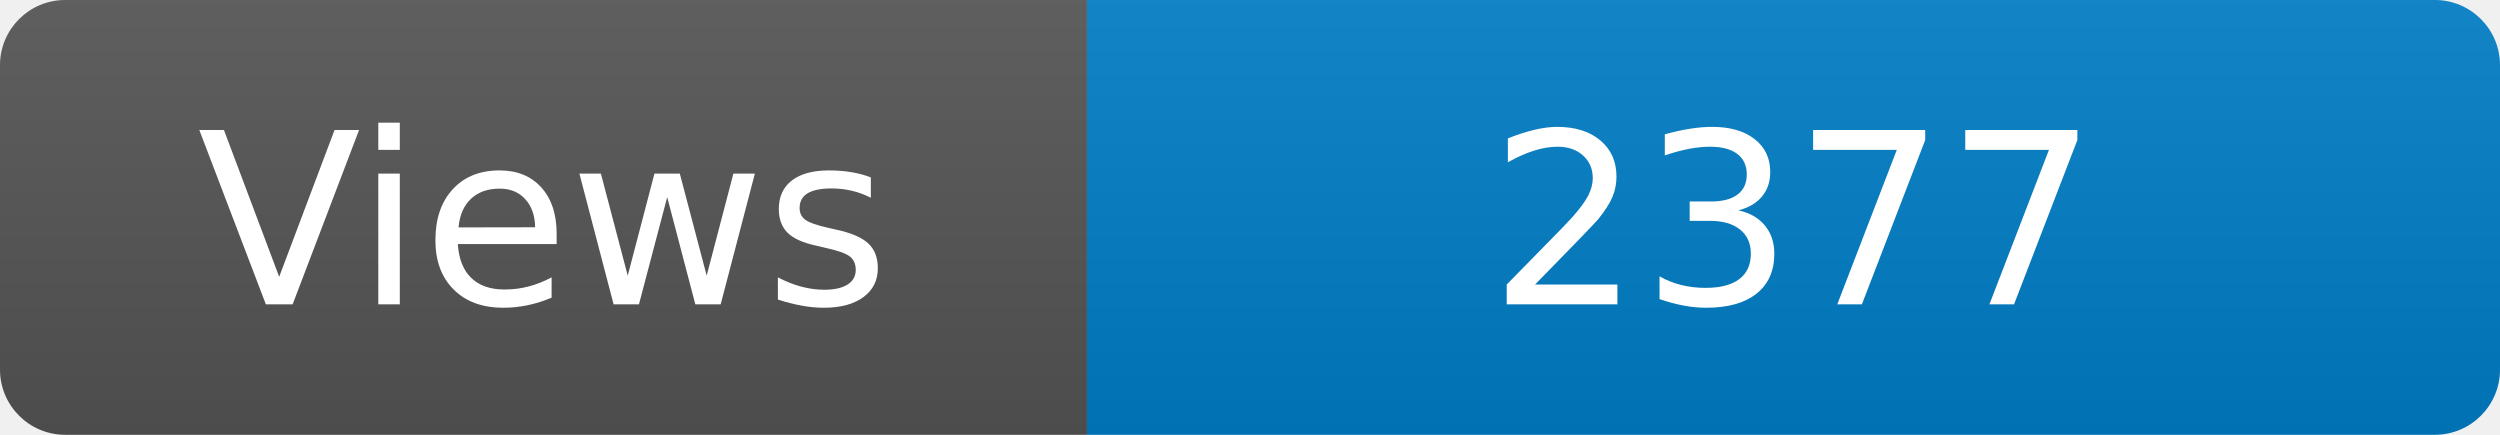
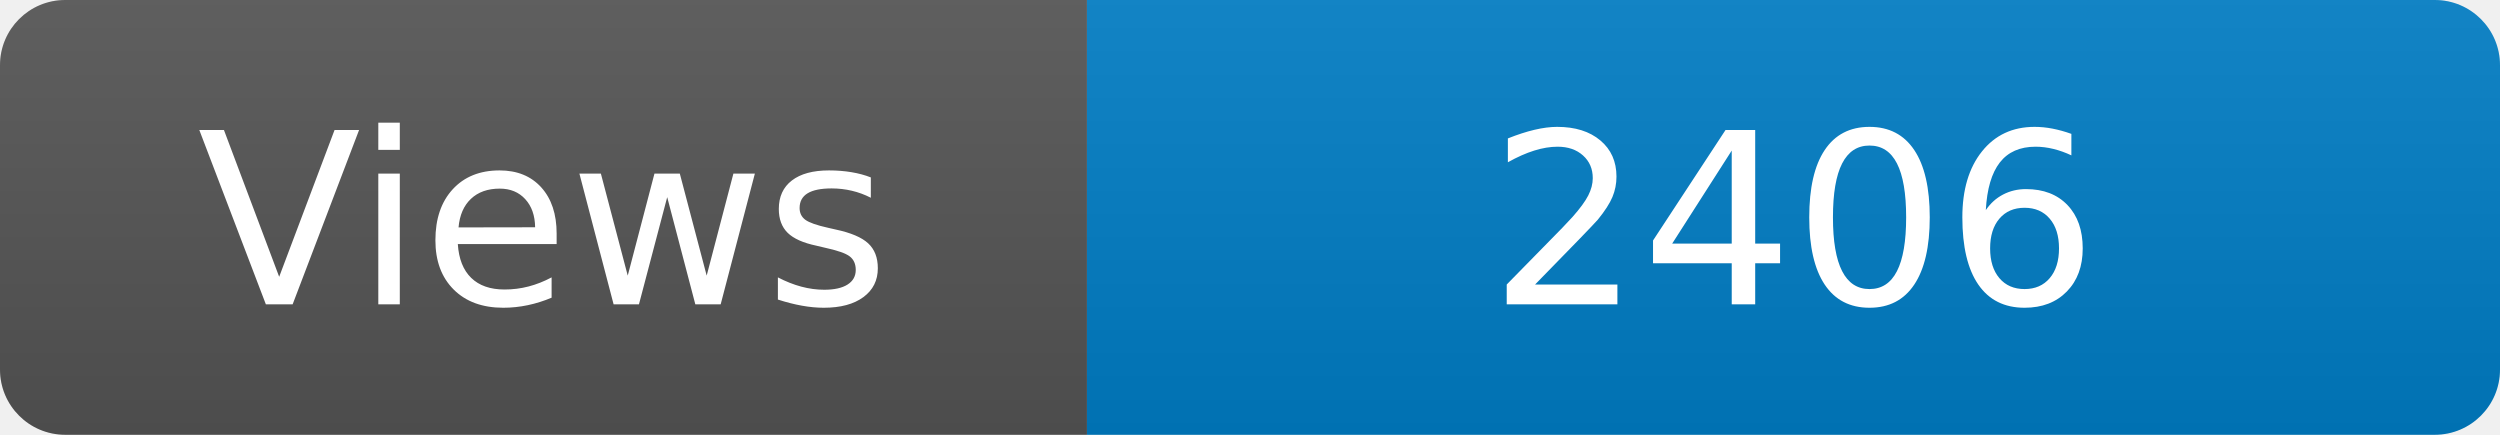
<svg xmlns="http://www.w3.org/2000/svg" width="115" height="20" role="img" aria-label="Maintained?: yes">
  <linearGradient id="s" x2="0" y2="100%">
    <stop offset="0" stop-color="#bbb" stop-opacity=".1" />
    <stop offset="1" stop-opacity=".1" />
  </linearGradient>
  <clipPath id="r">
    <rect width="115" height="20" rx="3" fill="#fff" />
  </clipPath>
  <g clip-path="url(#r)">
    <rect width="50" height="20" fill="#555" />
    <rect x="50" width="160" height="20" fill="#007ec6" />
    <rect width="115" height="20" fill="url(#s)" />
  </g>
  <g fill="#fff" text-anchor="middle" font-family="Verdana,Geneva,DejaVu Sans,sans-serif" font-size="110">
    <text x="250" y="140" transform="scale(.1)" fill="#fff">Views</text>
-     <text x="825" y="140" transform="scale(.1)" fill="#fff">2377</text>
+     <text x="825" y="140" transform="scale(.1)" fill="#fff">2406</text>
  </g>
</svg>
